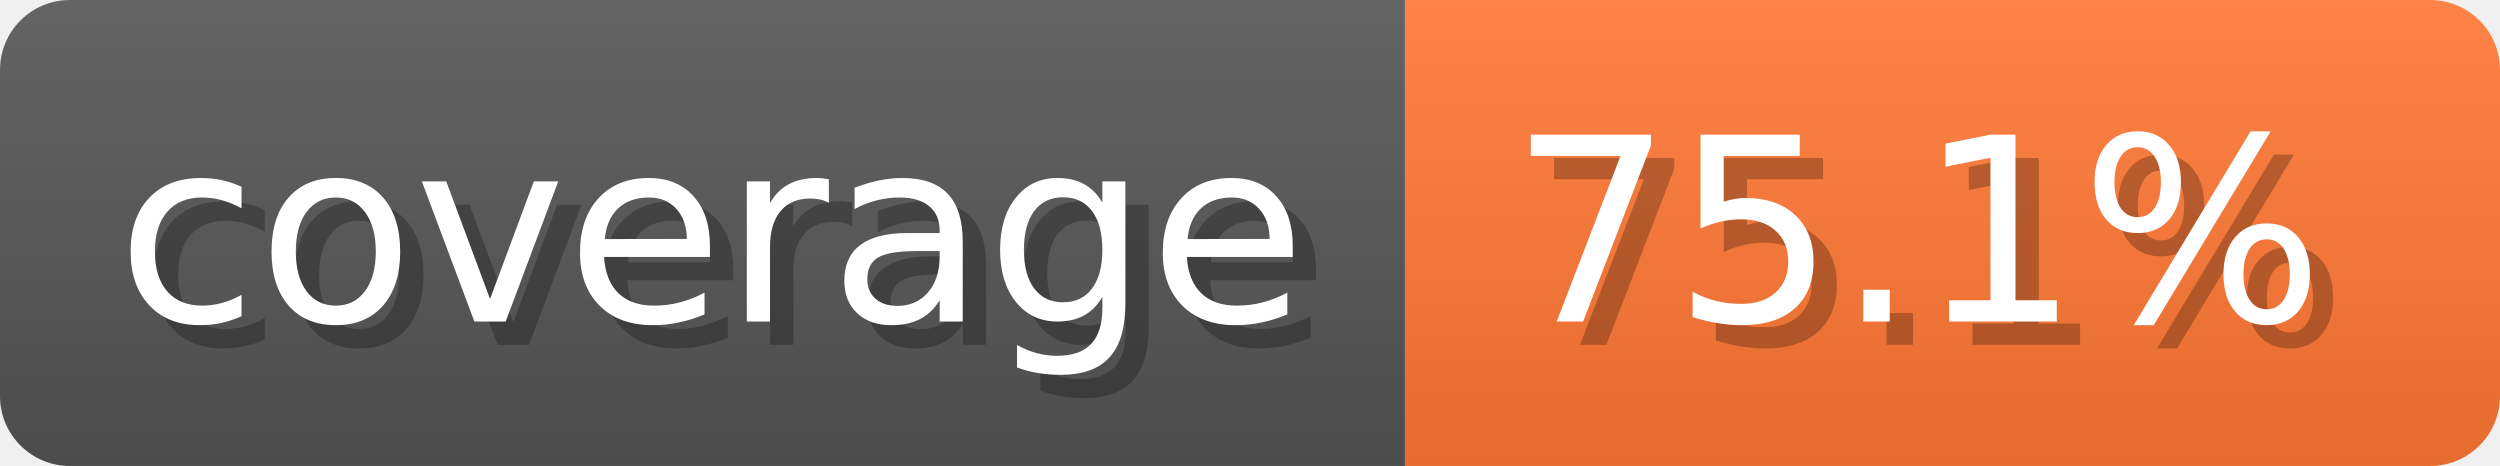
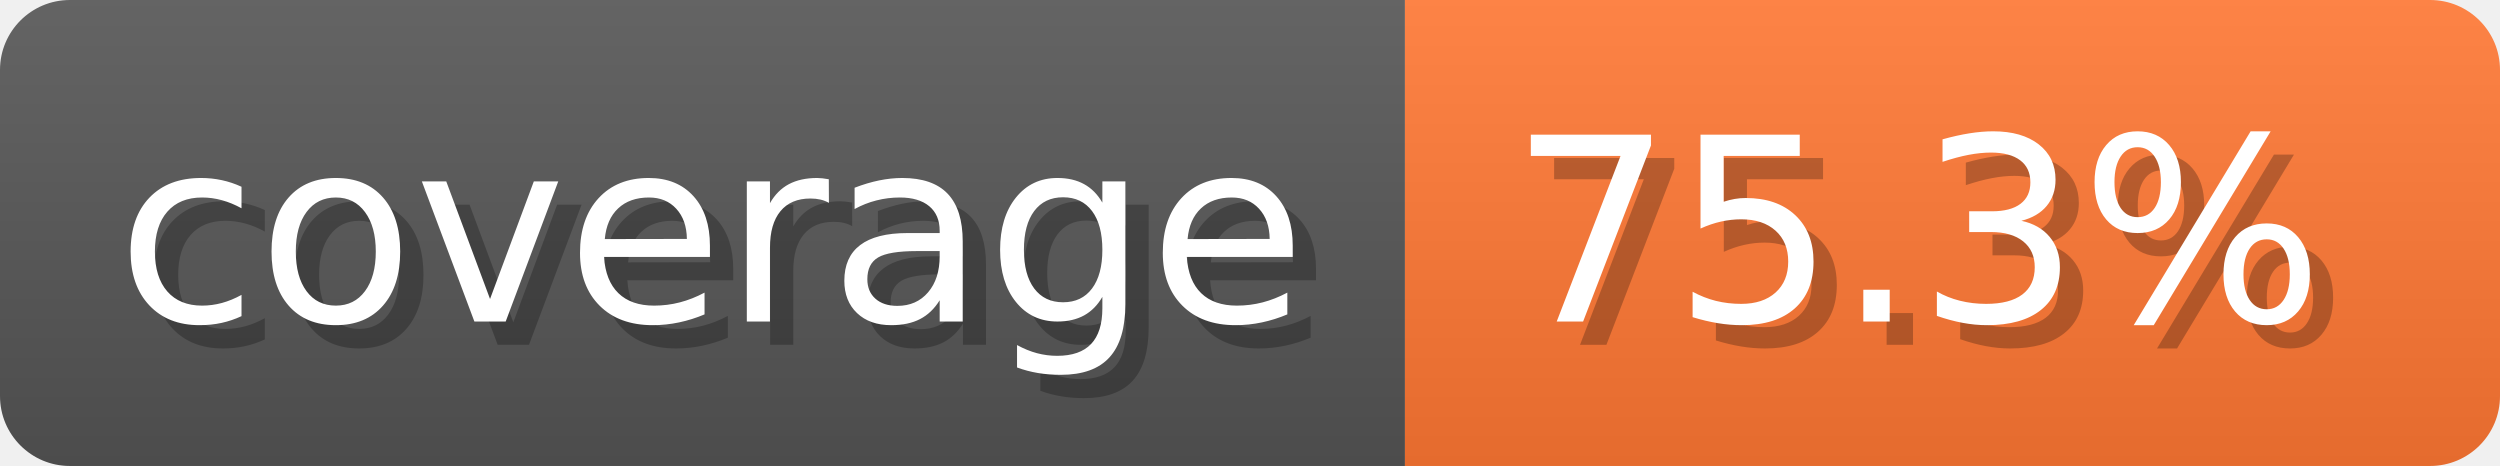
- <svg xmlns="http://www.w3.org/2000/svg" width="107.3" height="20" viewBox="0 0 1073 200" role="img" aria-label="coverage: 75.1%">
-   <linearGradient id="TbrvM" x2="0" y2="100%">
+ <svg xmlns="http://www.w3.org/2000/svg" width="107.3" height="20" viewBox="0 0 1073 200" role="img" aria-label="coverage: 75.3%">
+   <linearGradient id="XfRJQ" x2="0" y2="100%">
    <stop offset="0" stop-opacity=".1" stop-color="#EEE" />
    <stop offset="1" stop-opacity=".1" />
  </linearGradient>
-   <mask id="uBVOd">
+   <mask id="aUvCL">
    <rect width="1073" height="200" rx="30" fill="#FFF" />
  </mask>
-   <g mask="url(#uBVOd)">
+   <g mask="url(#aUvCL)">
    <rect width="603" height="200" fill="#555" />
    <rect width="470" height="200" fill="#F73" x="603" />
-     <rect width="1073" height="200" fill="url(#TbrvM)" />
+     <rect width="1073" height="200" fill="url(#XfRJQ)" />
  </g>
  <g aria-hidden="true" fill="#fff" text-anchor="start" font-family="Verdana,DejaVu Sans,sans-serif" font-size="110">
    <text x="60" y="148" textLength="503" fill="#000" opacity="0.25">coverage</text>
    <text x="50" y="138" textLength="503">coverage</text>
-     <text x="658" y="148" textLength="370" fill="#000" opacity="0.25">75.1%</text>
-     <text x="648" y="138" textLength="370">75.1%</text>
+     <text x="658" y="148" textLength="370" fill="#000" opacity="0.25">75.3%</text>
+     <text x="648" y="138" textLength="370">75.3%</text>
  </g>
</svg>
